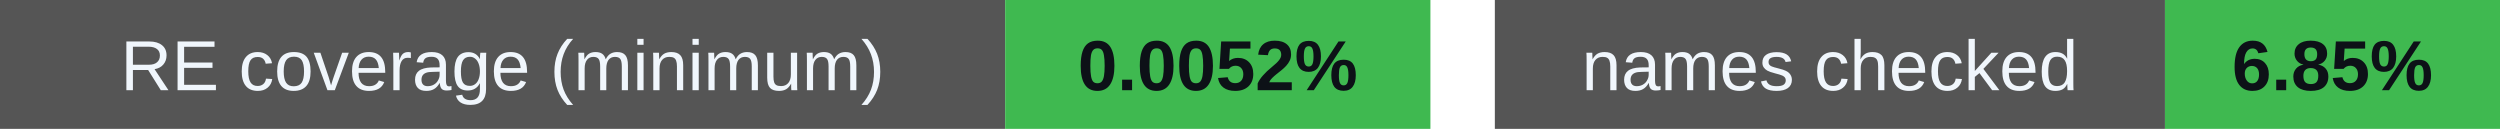
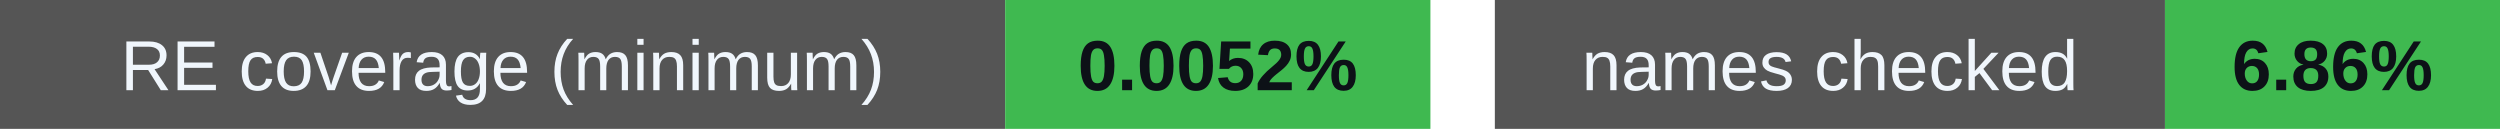
<svg xmlns="http://www.w3.org/2000/svg" width="388" height="20" viewBox="0 0 388 20" role="img" aria-labelledby="badges-title badges-desc">
  <g font-family="-apple-system,BlinkMacSystemFont,Segoe UI,Arial,sans-serif" font-size="11">
    <rect x="0" y="0" width="156" height="20" rx="0" fill="#555" />
    <rect x="156" y="0" width="66" height="20" rx="0" fill="#3fb950" />
    <text x="78.0" y="14" font-size="11" font-weight="500" fill="#f0f6fc" text-anchor="middle">RE coverage (minimum)</text>
    <text x="189.0" y="14" font-size="11" font-weight="700" fill="#0d1117" text-anchor="middle">0.0052%</text>
    <rect x="232" y="0" width="104" height="20" rx="0" fill="#555" />
    <rect x="336" y="0" width="52" height="20" rx="0" fill="#3fb950" />
    <text x="284.0" y="14" font-size="11" font-weight="500" fill="#f0f6fc" text-anchor="middle">names checked</text>
-     <text x="362.0" y="14" font-size="11" font-weight="700" fill="#0d1117" text-anchor="middle">6.85%</text>
+     <text x="362.0" y="14" font-size="11" font-weight="700" fill="#0d1117" text-anchor="middle">6.86%</text>
  </g>
</svg>
